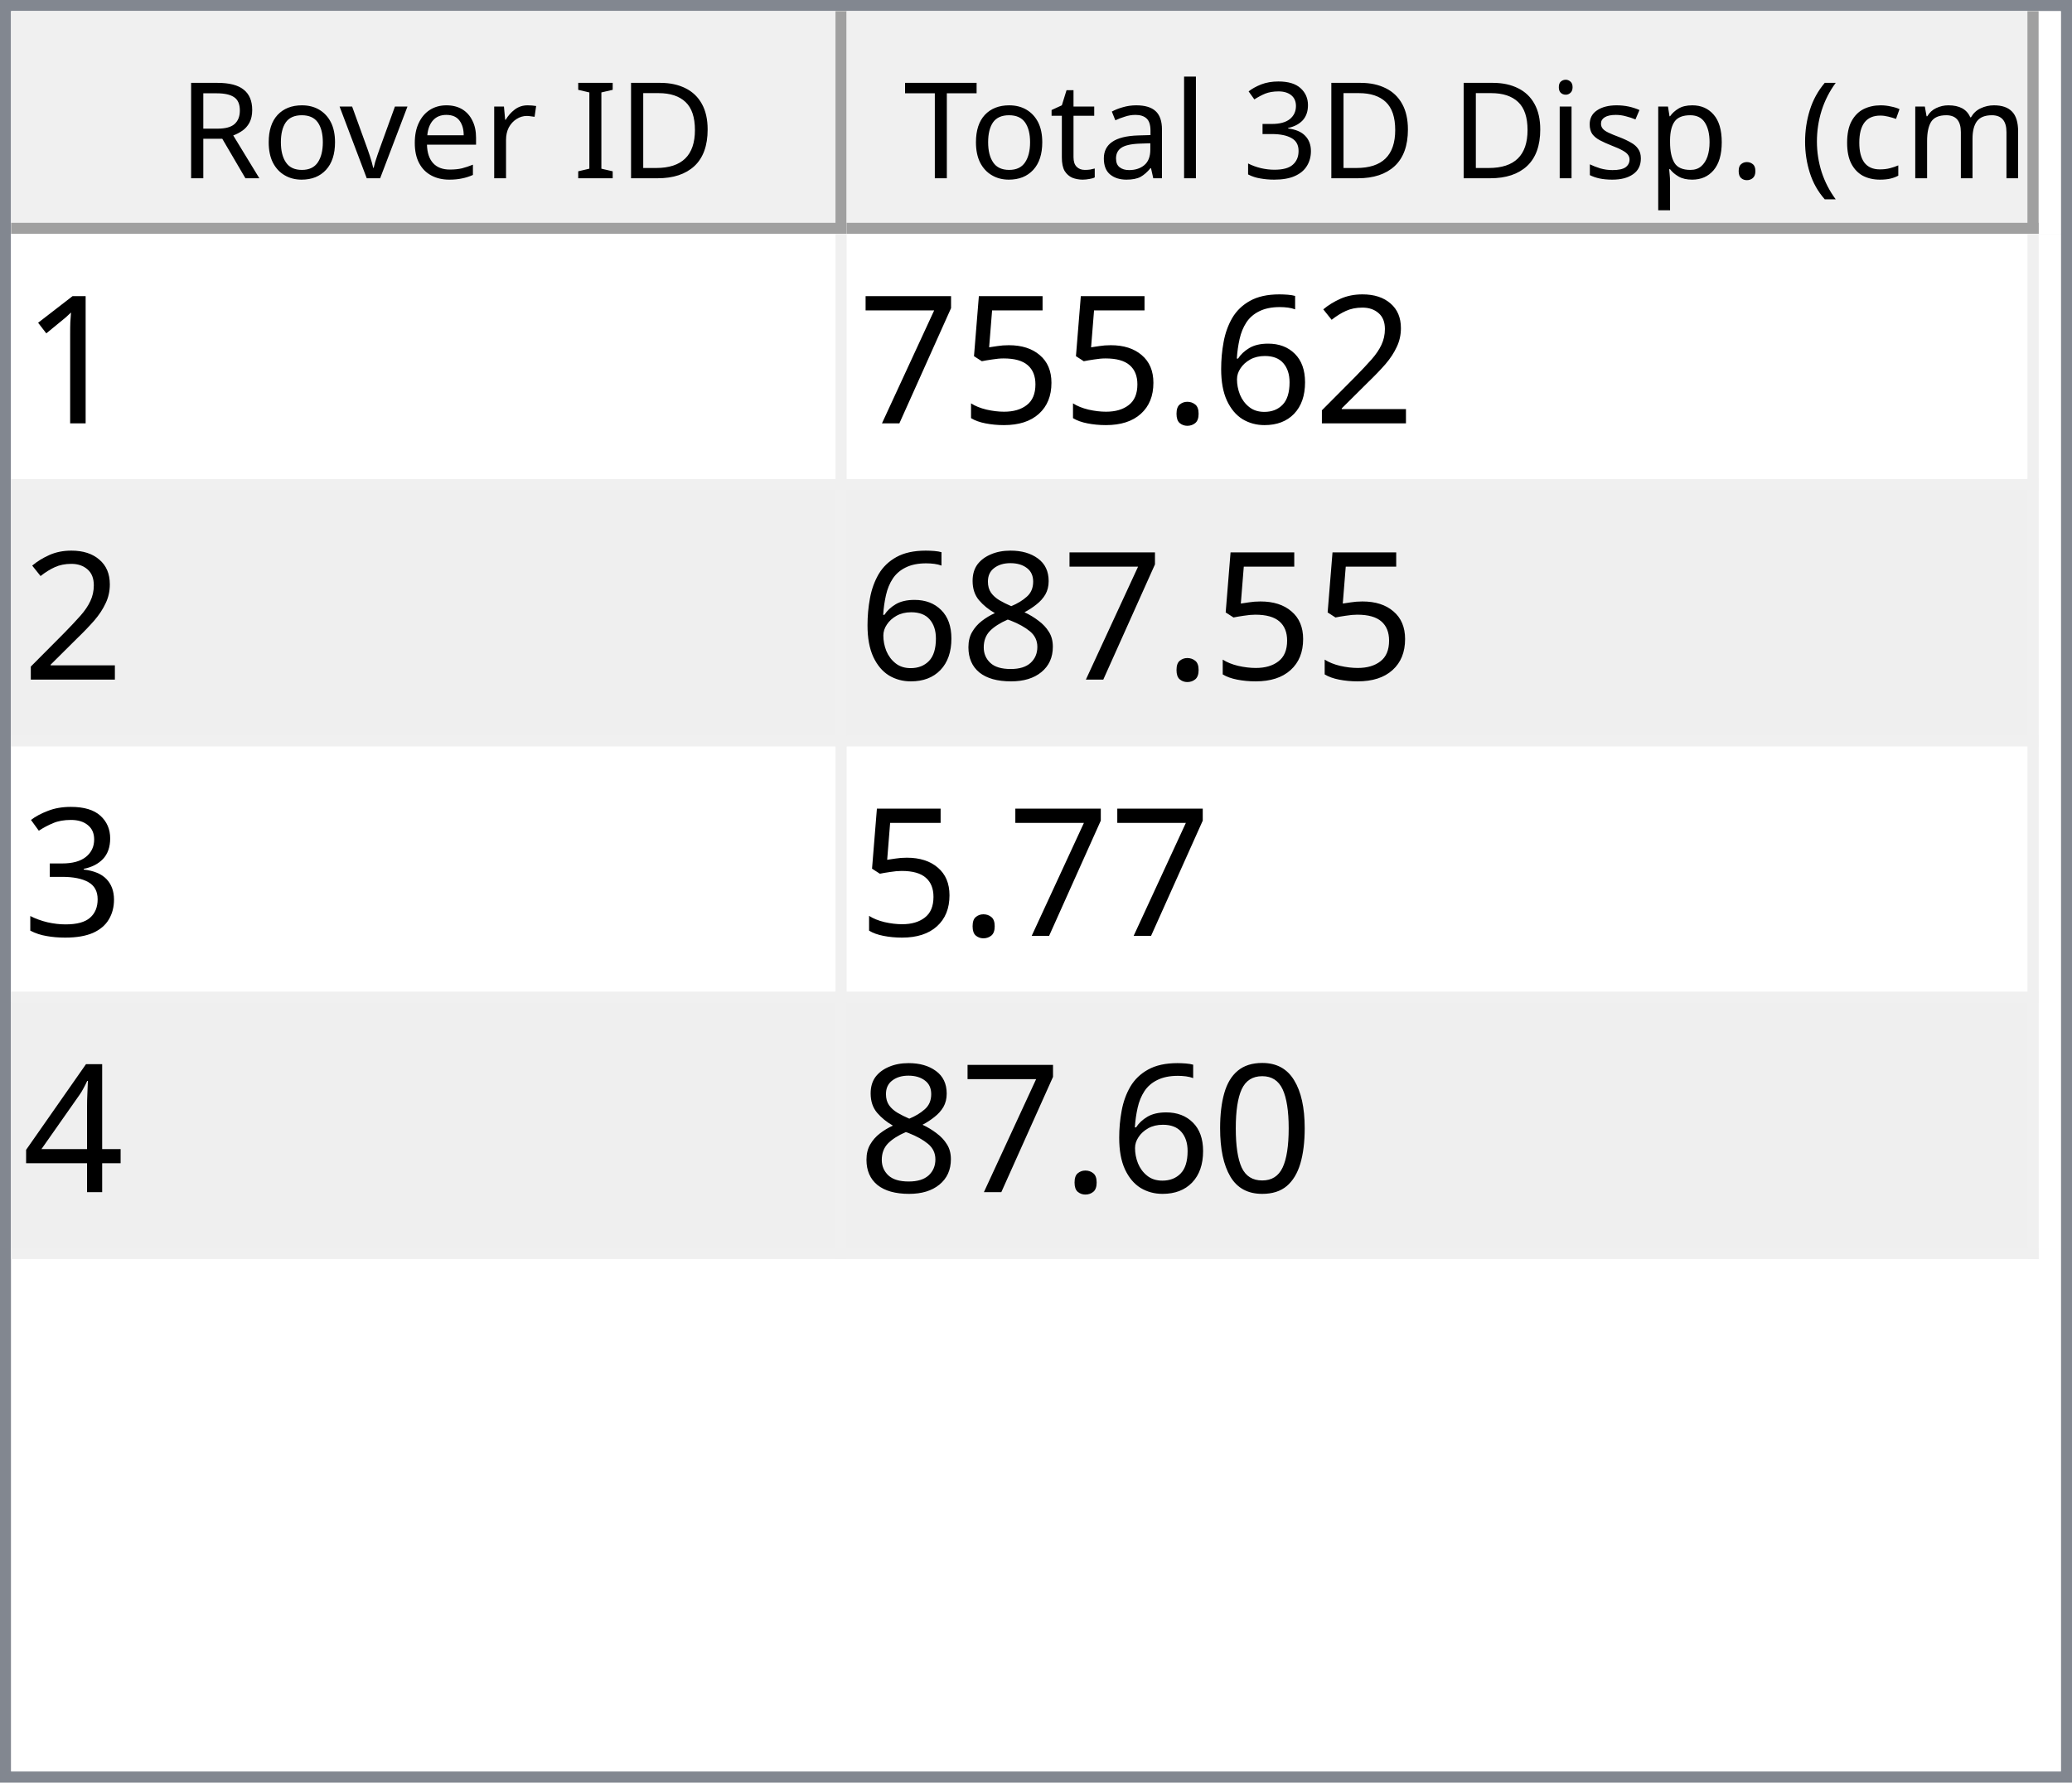
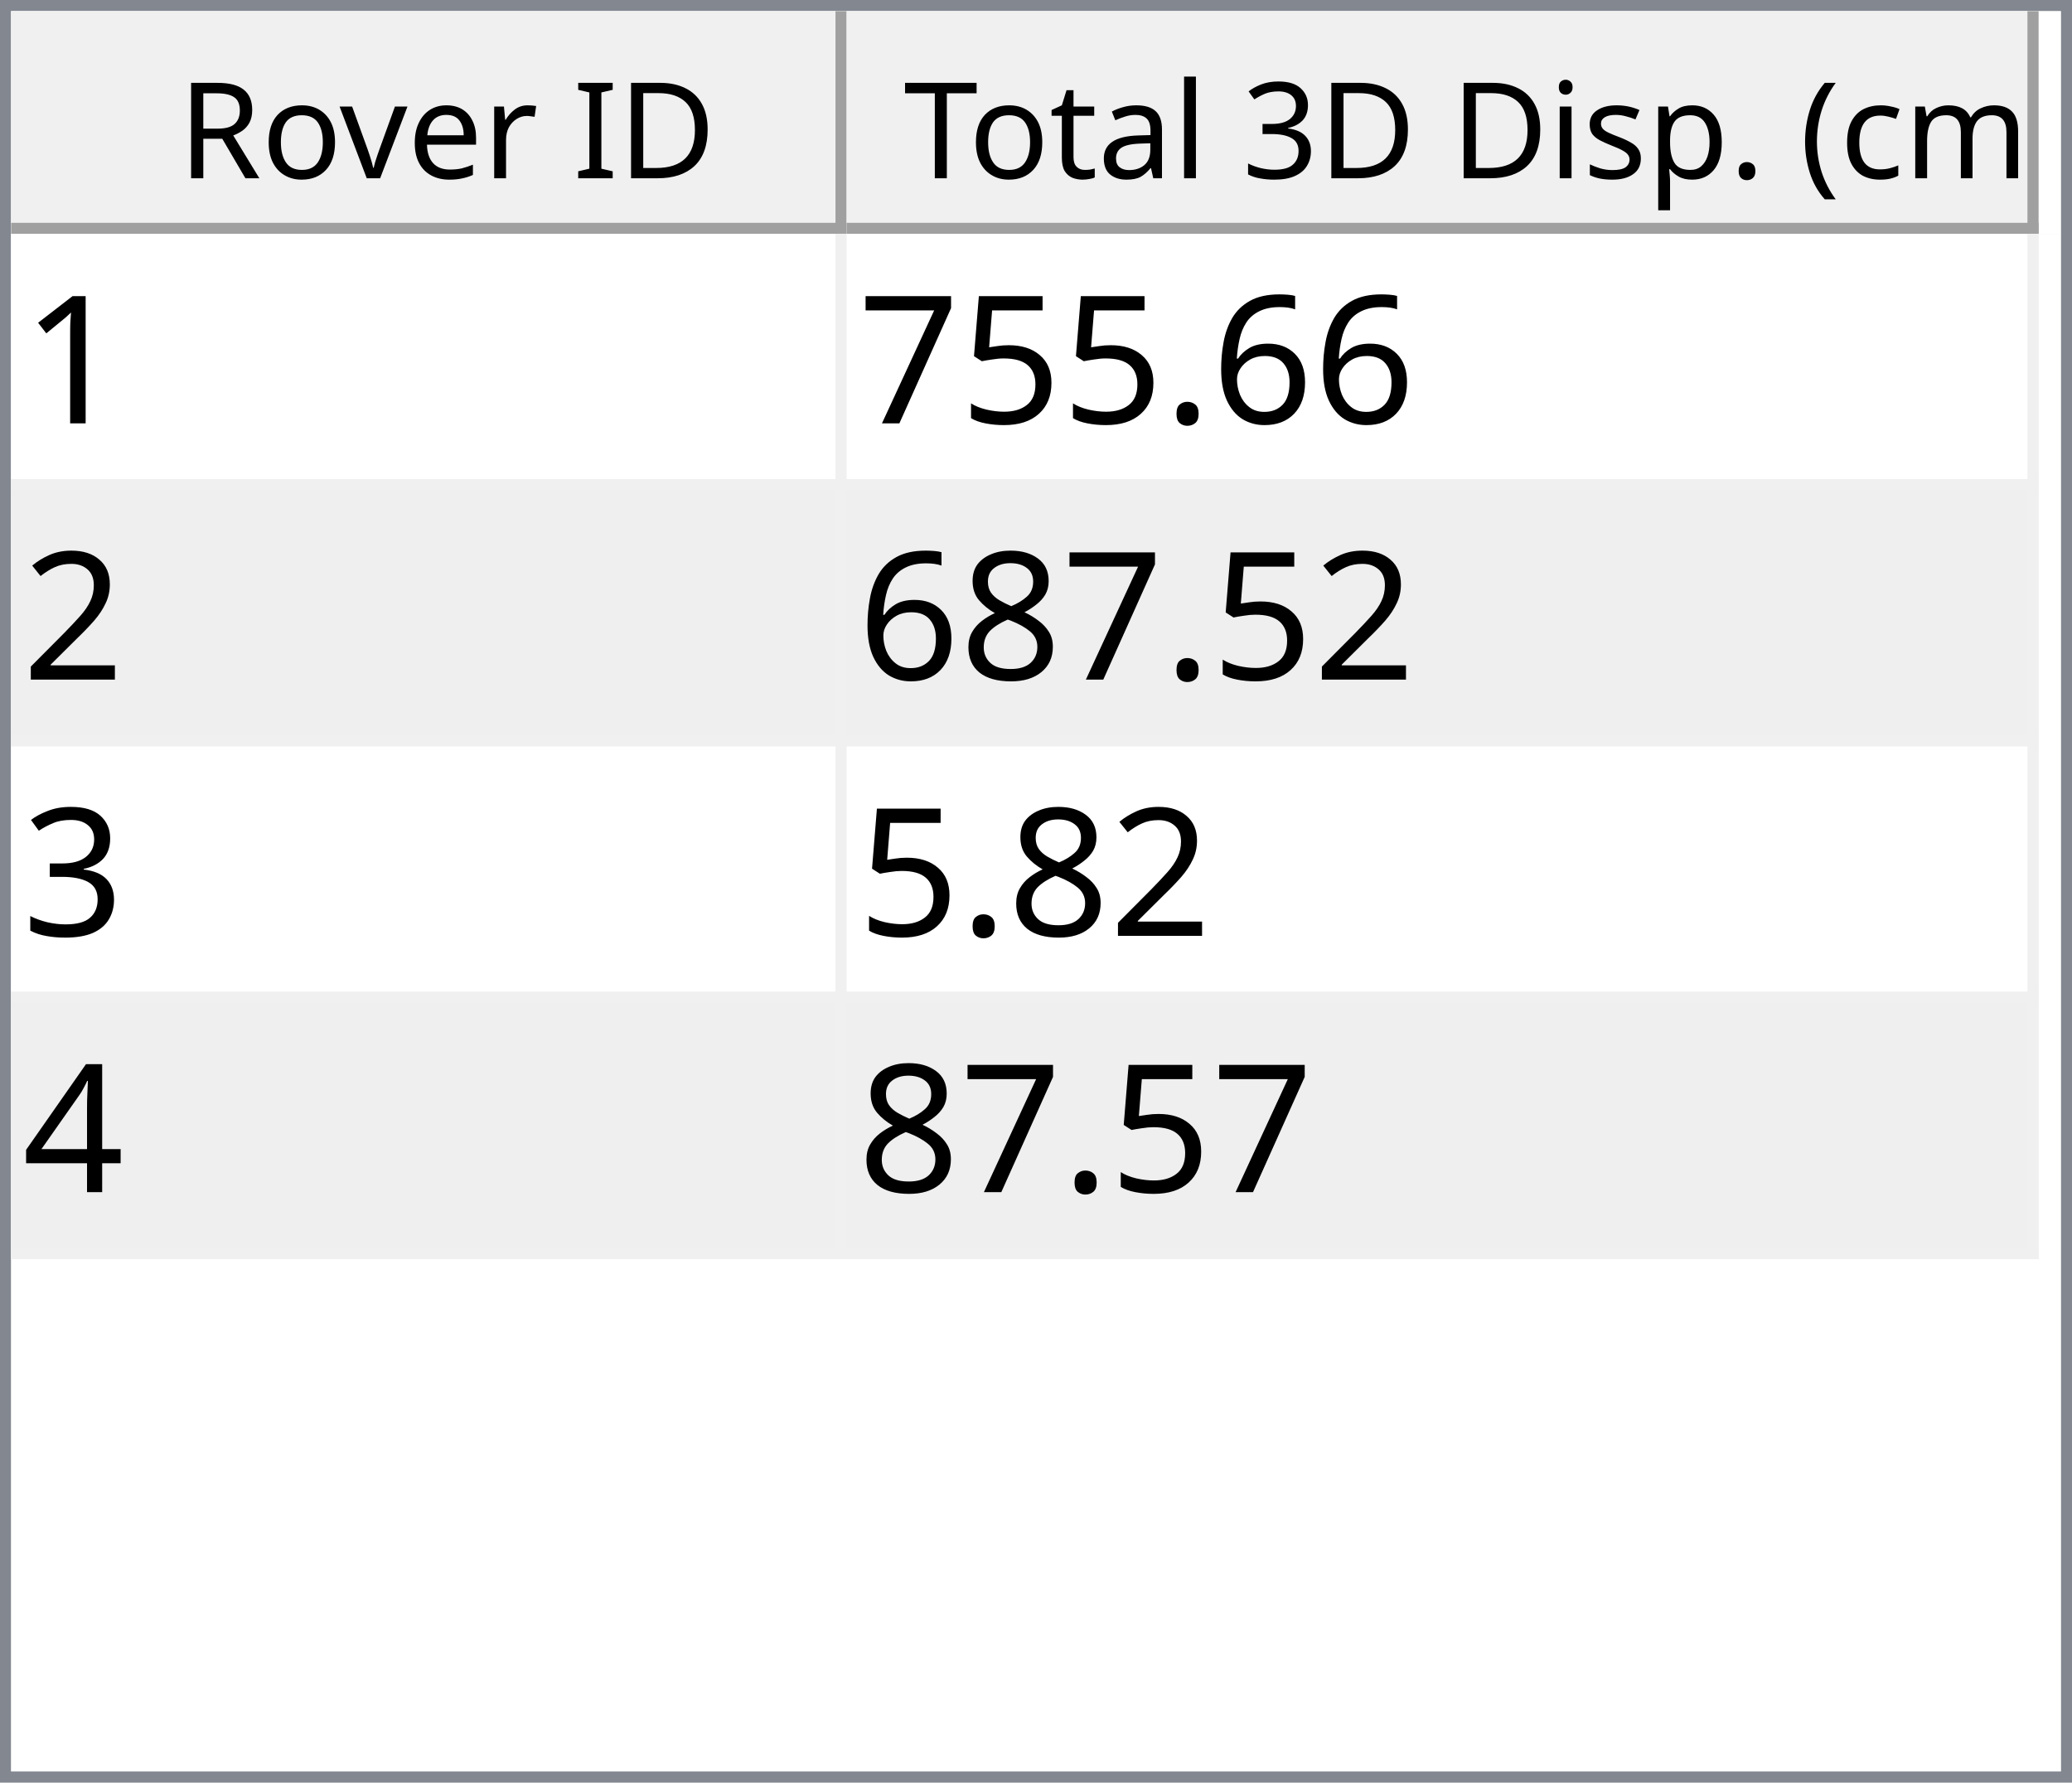
<svg xmlns="http://www.w3.org/2000/svg" style="fill-opacity:1; color-rendering:auto; color-interpolation:auto; text-rendering:auto; stroke:black; stroke-linecap:square; stroke-miterlimit:10; shape-rendering:auto; stroke-opacity:1; fill:black; stroke-dasharray:none; font-weight:normal; stroke-width:1; font-family:'Dialog'; font-style:normal; stroke-linejoin:miter; font-size:12px; stroke-dashoffset:0; image-rendering:auto;" width="186" height="160">
  <defs id="genericDefs" />
  <g>
    <defs id="defs1">
      <clipPath clipPathUnits="userSpaceOnUse" id="clipPath1">
        <path d="M0 0 L186 0 L186 160 L0 160 L0 0 Z" />
      </clipPath>
      <clipPath clipPathUnits="userSpaceOnUse" id="clipPath2">
        <path d="M0 0 L0 160 L186 160 L186 0 Z" />
      </clipPath>
      <clipPath clipPathUnits="userSpaceOnUse" id="clipPath3">
        <path d="M0 0 L0 20 L184 20 L184 0 Z" />
      </clipPath>
      <clipPath clipPathUnits="userSpaceOnUse" id="clipPath4">
        <path d="M0 0 L0 20 L75 20 L75 0 Z" />
      </clipPath>
      <clipPath clipPathUnits="userSpaceOnUse" id="clipPath5">
        <path d="M1 1 L1 19 L74 19 L74 1 Z" />
      </clipPath>
      <clipPath clipPathUnits="userSpaceOnUse" id="clipPath6">
        <path d="M0 0 L0 18 L73 18 L73 0 Z" />
      </clipPath>
      <clipPath clipPathUnits="userSpaceOnUse" id="clipPath7">
        <path d="M-0.5 -0.5 L-0.5 19.5 L74.5 19.5 L74.5 -0.5 Z" />
      </clipPath>
      <clipPath clipPathUnits="userSpaceOnUse" id="clipPath8">
        <path d="M0 0 L0 20 L107 20 L107 0 Z" />
      </clipPath>
      <clipPath clipPathUnits="userSpaceOnUse" id="clipPath9">
        <path d="M1 1 L1 19 L106 19 L106 1 Z" />
      </clipPath>
      <clipPath clipPathUnits="userSpaceOnUse" id="clipPath10">
        <path d="M0 0 L0 18 L105 18 L105 0 Z" />
      </clipPath>
      <clipPath clipPathUnits="userSpaceOnUse" id="clipPath11">
        <path d="M-0.5 -0.5 L-0.5 19.5 L106.5 19.5 L106.5 -0.5 Z" />
      </clipPath>
      <clipPath clipPathUnits="userSpaceOnUse" id="clipPath12">
        <path d="M0 0 L0 138 L184 138 L184 0 Z" />
      </clipPath>
      <clipPath clipPathUnits="userSpaceOnUse" id="clipPath13">
        <path d="M0 0 L0 92 L182 92 L182 0 Z" />
      </clipPath>
      <clipPath clipPathUnits="userSpaceOnUse" id="clipPath14">
        <path d="M-0.5 -0.5 L-0.5 91.5 L181.5 91.5 L181.5 -0.5 Z" />
      </clipPath>
      <clipPath clipPathUnits="userSpaceOnUse" id="clipPath15">
        <path d="M0 0 L0 22 L74 22 L74 0 Z" />
      </clipPath>
      <clipPath clipPathUnits="userSpaceOnUse" id="clipPath16">
        <path d="M0 0 L0 22 L106 22 L106 0 Z" />
      </clipPath>
      <font horiz-adv-x="64.551" id="font1">
        <font-face ascent="107.91" descent="25.098" units-per-em="100" style="font-style:normal; font-family:Segoe UI; font-weight:normal;" />
        <missing-glyph horiz-adv-x="64.551" d="M8.109 0 L8.109 68.266 L56.453 68.266 L56.453 0 L8.109 0 ZM15.328 7.234 L49.219 7.234 L49.219 61.031 L15.328 61.031 L15.328 7.234 Z" />
        <glyph unicode="D" horiz-adv-x="70.117" d="M9.188 0 L9.188 70.016 L28.516 70.016 Q65.531 70.016 65.531 35.891 Q65.531 19.672 55.25 9.836 Q44.969 0 27.734 0 L9.188 0 ZM17.391 62.594 L17.391 7.422 L27.828 7.422 Q41.609 7.422 49.273 14.797 Q56.938 22.172 56.938 35.688 Q56.938 62.594 28.328 62.594 L17.391 62.594 Z" />
        <glyph unicode="I" horiz-adv-x="26.611" d="M17.391 0 L9.188 0 L9.188 70.016 L17.391 70.016 L17.391 0 Z" />
        <glyph unicode=" " horiz-adv-x="27.393" d="" />
        <glyph unicode="r" horiz-adv-x="34.766" d="M34.188 41.891 Q32.078 43.5 28.125 43.5 Q23 43.5 19.555 38.672 Q16.109 33.844 16.109 25.484 L16.109 0 L8.109 0 L8.109 50 L16.109 50 L16.109 39.703 L16.312 39.703 Q18.016 44.969 21.531 47.922 Q25.047 50.875 29.391 50.875 Q32.516 50.875 34.188 50.203 L34.188 41.891 Z" />
        <glyph unicode="e" horiz-adv-x="52.295" d="M48.297 23 L12.984 23 Q13.188 14.656 17.484 10.109 Q21.781 5.562 29.297 5.562 Q37.75 5.562 44.828 11.141 L44.828 3.609 Q38.234 -1.172 27.391 -1.172 Q16.797 -1.172 10.742 5.641 Q4.688 12.453 4.688 24.812 Q4.688 36.469 11.305 43.82 Q17.922 51.172 27.734 51.172 Q37.547 51.172 42.922 44.828 Q48.297 38.484 48.297 27.203 L48.297 23 ZM40.094 29.781 Q40.047 36.719 36.75 40.578 Q33.453 44.438 27.594 44.438 Q21.922 44.438 17.969 40.383 Q14.016 36.328 13.094 29.781 L40.094 29.781 Z" />
        <glyph unicode="v" horiz-adv-x="47.9" d="M47.406 50 L27.484 0 L19.625 0 L0.688 50 L9.469 50 L22.172 13.672 Q23.578 9.672 23.922 6.688 L24.125 6.688 Q24.609 10.453 25.688 13.484 L38.969 50 L47.406 50 Z" />
        <glyph unicode="o" horiz-adv-x="58.594" d="M29 -1.172 Q17.922 -1.172 11.305 5.836 Q4.688 12.844 4.688 24.422 Q4.688 37.016 11.57 44.094 Q18.453 51.172 30.172 51.172 Q41.359 51.172 47.633 44.289 Q53.906 37.406 53.906 25.203 Q53.906 13.234 47.141 6.031 Q40.375 -1.172 29 -1.172 ZM29.594 44.438 Q21.875 44.438 17.383 39.188 Q12.891 33.938 12.891 24.703 Q12.891 15.828 17.43 10.695 Q21.969 5.562 29.594 5.562 Q37.359 5.562 41.531 10.594 Q45.703 15.625 45.703 24.906 Q45.703 34.281 41.531 39.359 Q37.359 44.438 29.594 44.438 Z" />
        <glyph unicode="R" horiz-adv-x="59.814" d="M59.375 0 L49.609 0 L37.891 19.625 Q36.281 22.359 34.766 24.289 Q33.25 26.219 31.664 27.438 Q30.078 28.656 28.25 29.219 Q26.422 29.781 24.125 29.781 L17.391 29.781 L17.391 0 L9.188 0 L9.188 70.016 L30.078 70.016 Q34.672 70.016 38.555 68.867 Q42.438 67.719 45.289 65.375 Q48.141 63.031 49.758 59.547 Q51.375 56.062 51.375 51.375 Q51.375 47.703 50.273 44.656 Q49.172 41.609 47.148 39.211 Q45.125 36.812 42.266 35.133 Q39.406 33.453 35.844 32.516 L35.844 32.328 Q37.594 31.547 38.891 30.547 Q40.188 29.547 41.359 28.18 Q42.531 26.812 43.68 25.078 Q44.828 23.344 46.234 21.047 L59.375 0 ZM17.391 62.594 L17.391 37.203 L28.516 37.203 Q31.594 37.203 34.203 38.133 Q36.812 39.062 38.719 40.797 Q40.625 42.531 41.703 45.047 Q42.781 47.562 42.781 50.688 Q42.781 56.297 39.141 59.445 Q35.5 62.594 28.609 62.594 L17.391 62.594 Z" />
        <glyph unicode=")" horiz-adv-x="30.176" d="M8.297 -15.922 L1.172 -15.922 Q16.406 2.344 16.406 26.812 Q16.406 51.469 1.078 70.016 L8.297 70.016 Q23.531 52.156 23.531 26.703 Q23.531 1.375 8.297 -15.922 Z" />
        <glyph unicode="m" horiz-adv-x="86.133" d="M79.109 0 L71.094 0 L71.094 28.719 Q71.094 37.016 68.531 40.727 Q65.969 44.438 59.906 44.438 Q54.781 44.438 51.195 39.75 Q47.609 35.062 47.609 28.516 L47.609 0 L39.594 0 L39.594 29.688 Q39.594 44.438 28.219 44.438 Q22.953 44.438 19.531 40.016 Q16.109 35.594 16.109 28.516 L16.109 0 L8.109 0 L8.109 50 L16.109 50 L16.109 42.094 L16.312 42.094 Q21.625 51.172 31.844 51.172 Q36.969 51.172 40.773 48.312 Q44.578 45.453 46 40.828 Q51.562 51.172 62.594 51.172 Q79.109 51.172 79.109 30.812 L79.109 0 Z" />
        <glyph unicode="c" horiz-adv-x="46.191" d="M42.188 2.297 Q36.422 -1.172 28.516 -1.172 Q17.828 -1.172 11.258 5.789 Q4.688 12.75 4.688 23.828 Q4.688 36.188 11.766 43.68 Q18.844 51.172 30.672 51.172 Q37.25 51.172 42.281 48.734 L42.281 40.531 Q36.719 44.438 30.375 44.438 Q22.703 44.438 17.797 38.945 Q12.891 33.453 12.891 24.516 Q12.891 15.719 17.508 10.641 Q22.125 5.562 29.891 5.562 Q36.422 5.562 42.188 9.906 L42.188 2.297 Z" />
        <glyph unicode="(" horiz-adv-x="30.176" d="M29.109 -15.922 L21.969 -15.922 Q6.844 1.375 6.844 26.703 Q6.844 52.156 21.969 70.016 L29.203 70.016 Q13.875 51.469 13.875 26.812 Q13.875 2.344 29.109 -15.922 Z" />
        <glyph unicode="." horiz-adv-x="21.68" d="M10.891 -1.078 Q8.641 -1.078 7.055 0.539 Q5.469 2.156 5.469 4.391 Q5.469 6.641 7.055 8.273 Q8.641 9.906 10.891 9.906 Q13.188 9.906 14.797 8.273 Q16.406 6.641 16.406 4.391 Q16.406 2.156 14.797 0.539 Q13.188 -1.078 10.891 -1.078 Z" />
        <glyph unicode="p" horiz-adv-x="58.789" d="M16.312 7.234 L16.109 7.234 L16.109 -23 L8.109 -23 L8.109 50 L16.109 50 L16.109 41.219 L16.312 41.219 Q22.219 51.172 33.594 51.172 Q43.266 51.172 48.688 44.461 Q54.109 37.75 54.109 26.469 Q54.109 13.922 48 6.375 Q41.891 -1.172 31.297 -1.172 Q21.578 -1.172 16.312 7.234 ZM16.109 27.391 L16.109 20.406 Q16.109 14.203 20.141 9.883 Q24.172 5.562 30.375 5.562 Q37.641 5.562 41.773 11.133 Q45.906 16.703 45.906 26.609 Q45.906 34.969 42.047 39.703 Q38.188 44.438 31.594 44.438 Q24.609 44.438 20.359 39.578 Q16.109 34.719 16.109 27.391 Z" />
        <glyph unicode="s" horiz-adv-x="42.432" d="M5.078 1.812 L5.078 10.406 Q11.625 5.562 19.484 5.562 Q30.031 5.562 30.031 12.594 Q30.031 14.594 29.125 15.992 Q28.219 17.391 26.68 18.461 Q25.141 19.531 23.07 20.383 Q21 21.234 18.609 22.172 Q15.281 23.484 12.766 24.828 Q10.25 26.172 8.57 27.859 Q6.891 29.547 6.031 31.695 Q5.172 33.844 5.172 36.719 Q5.172 40.234 6.789 42.945 Q8.406 45.656 11.086 47.484 Q13.766 49.312 17.211 50.242 Q20.656 51.172 24.312 51.172 Q30.812 51.172 35.938 48.922 L35.938 40.828 Q30.422 44.438 23.25 44.438 Q21 44.438 19.195 43.922 Q17.391 43.406 16.094 42.477 Q14.797 41.547 14.086 40.258 Q13.375 38.969 13.375 37.406 Q13.375 35.453 14.086 34.133 Q14.797 32.812 16.164 31.789 Q17.531 30.766 19.484 29.938 Q21.438 29.109 23.922 28.125 Q27.25 26.859 29.883 25.516 Q32.516 24.172 34.375 22.484 Q36.234 20.797 37.234 18.602 Q38.234 16.406 38.234 13.375 Q38.234 9.672 36.602 6.938 Q34.969 4.203 32.234 2.398 Q29.5 0.594 25.93 -0.289 Q22.359 -1.172 18.453 -1.172 Q10.75 -1.172 5.078 1.812 Z" />
        <glyph unicode="i" horiz-adv-x="24.219" d="M12.203 62.703 Q10.062 62.703 8.547 64.164 Q7.031 65.625 7.031 67.875 Q7.031 70.125 8.547 71.609 Q10.062 73.094 12.203 73.094 Q14.406 73.094 15.945 71.609 Q17.484 70.125 17.484 67.875 Q17.484 65.719 15.945 64.211 Q14.406 62.703 12.203 62.703 ZM16.109 0 L8.109 0 L8.109 50 L16.109 50 L16.109 0 Z" />
        <glyph unicode="3" horiz-adv-x="53.906" d="M46.531 19.828 Q46.531 15.094 44.75 11.211 Q42.969 7.328 39.719 4.57 Q36.469 1.812 31.93 0.297 Q27.391 -1.219 21.922 -1.219 Q11.922 -1.219 6 2.594 L6 11.188 Q13.094 5.609 22.219 5.609 Q25.875 5.609 28.828 6.539 Q31.781 7.469 33.906 9.227 Q36.031 10.984 37.18 13.477 Q38.328 15.969 38.328 19.094 Q38.328 32.812 18.797 32.812 L12.984 32.812 L12.984 39.594 L18.5 39.594 Q35.797 39.594 35.797 52.484 Q35.797 64.406 22.609 64.406 Q15.188 64.406 8.688 59.422 L8.688 67.188 Q15.375 71.188 24.609 71.188 Q29 71.188 32.57 69.969 Q36.141 68.75 38.68 66.555 Q41.219 64.359 42.609 61.281 Q44 58.203 44 54.5 Q44 40.672 30.031 36.719 L30.031 36.531 Q33.594 36.141 36.625 34.797 Q39.656 33.453 41.852 31.305 Q44.047 29.156 45.289 26.25 Q46.531 23.344 46.531 19.828 Z" />
        <glyph unicode="l" horiz-adv-x="24.219" d="M16.109 0 L8.109 0 L8.109 74.031 L16.109 74.031 L16.109 0 Z" />
        <glyph unicode="a" horiz-adv-x="50.879" d="M43.891 0 L35.891 0 L35.891 7.812 L35.688 7.812 Q30.469 -1.172 20.312 -1.172 Q12.844 -1.172 8.617 2.781 Q4.391 6.734 4.391 13.281 Q4.391 27.297 20.906 29.594 L35.891 31.688 Q35.891 44.438 25.594 44.438 Q16.547 44.438 9.281 38.281 L9.281 46.484 Q16.656 51.172 26.266 51.172 Q43.891 51.172 43.891 32.516 L43.891 0 ZM35.891 25.297 L23.828 23.641 Q18.266 22.859 15.43 20.875 Q12.594 18.891 12.594 13.875 Q12.594 10.203 15.211 7.883 Q17.828 5.562 22.172 5.562 Q28.125 5.562 32.008 9.742 Q35.891 13.922 35.891 20.312 L35.891 25.297 Z" />
        <glyph unicode="t" horiz-adv-x="33.887" d="M31.297 0.484 Q28.469 -1.078 23.828 -1.078 Q10.688 -1.078 10.688 13.578 L10.688 43.172 L2.094 43.172 L2.094 50 L10.688 50 L10.688 62.203 L18.703 64.797 L18.703 50 L31.297 50 L31.297 43.172 L18.703 43.172 L18.703 14.984 Q18.703 9.969 20.414 7.82 Q22.125 5.672 26.078 5.672 Q29.109 5.672 31.297 7.328 L31.297 0.484 Z" />
        <glyph unicode="T" horiz-adv-x="52.393" d="M50.594 62.594 L30.375 62.594 L30.375 0 L22.172 0 L22.172 62.594 L2 62.594 L2 70.016 L50.594 70.016 L50.594 62.594 Z" />
      </font>
      <font horiz-adv-x="75.0" id="font2">
        <font-face ascent="100.537" descent="21.973" units-per-em="100" style="font-style:normal; font-family:sans-serif; font-weight:normal;" />
        <missing-glyph horiz-adv-x="75.0" d="M12.5 0 L12.5 62.5 L62.5 62.5 L62.5 0 L12.5 0 ZM14.062 1.562 L60.938 1.562 L60.938 60.938 L14.062 60.938 L14.062 1.562 Z" />
        <glyph unicode="1" horiz-adv-x="55.615" d="M37.25 0 L28.469 0 L28.469 56 Q25.297 52.984 20.141 49.953 Q14.984 46.922 10.891 45.406 L10.891 53.906 Q18.266 57.375 23.781 62.305 Q29.297 67.234 31.594 71.875 L37.25 71.875 L37.25 0 Z" />
-         <glyph unicode="2" horiz-adv-x="55.615" d="M50.344 8.453 L50.344 0 L3.031 0 Q2.938 3.172 4.047 6.109 Q5.859 10.938 9.836 15.625 Q13.812 20.312 21.344 26.469 Q33.016 36.031 37.117 41.625 Q41.219 47.219 41.219 52.203 Q41.219 57.422 37.477 61.008 Q33.734 64.594 27.734 64.594 Q21.391 64.594 17.578 60.789 Q13.766 56.984 13.719 50.25 L4.688 51.172 Q5.609 61.281 11.664 66.578 Q17.719 71.875 27.938 71.875 Q38.234 71.875 44.242 66.164 Q50.25 60.453 50.25 52 Q50.25 47.703 48.492 43.555 Q46.734 39.406 42.656 34.812 Q38.578 30.219 29.109 22.219 Q21.188 15.578 18.945 13.211 Q16.703 10.844 15.234 8.453 L50.344 8.453 Z" />
        <glyph unicode="6" horiz-adv-x="55.615" d="M49.75 54.047 L41.016 53.375 Q39.844 58.547 37.703 60.891 Q34.125 64.656 28.906 64.656 Q24.703 64.656 21.531 62.312 Q17.391 59.281 14.992 53.469 Q12.594 47.656 12.5 36.922 Q15.672 41.75 20.266 44.094 Q24.859 46.438 29.891 46.438 Q38.672 46.438 44.852 39.969 Q51.031 33.5 51.031 23.25 Q51.031 16.5 48.125 10.719 Q45.219 4.938 40.141 1.859 Q35.062 -1.219 28.609 -1.219 Q17.625 -1.219 10.695 6.859 Q3.766 14.938 3.766 33.5 Q3.766 54.25 11.422 63.672 Q18.109 71.875 29.438 71.875 Q37.891 71.875 43.289 67.141 Q48.688 62.406 49.75 54.047 ZM13.875 23.188 Q13.875 18.656 15.797 14.508 Q17.719 10.359 21.188 8.18 Q24.656 6 28.469 6 Q34.031 6 38.039 10.492 Q42.047 14.984 42.047 22.703 Q42.047 30.125 38.086 34.398 Q34.125 38.672 28.125 38.672 Q22.172 38.672 18.023 34.398 Q13.875 30.125 13.875 23.188 Z" />
        <glyph unicode="." horiz-adv-x="27.783" d="M9.078 0 L9.078 10.016 L19.094 10.016 L19.094 0 L9.078 0 Z" />
        <glyph unicode="5" horiz-adv-x="55.615" d="M4.156 18.75 L13.375 19.531 Q14.406 12.797 18.141 9.398 Q21.875 6 27.156 6 Q33.5 6 37.891 10.789 Q42.281 15.578 42.281 23.484 Q42.281 31 38.062 35.352 Q33.844 39.703 27 39.703 Q22.75 39.703 19.336 37.773 Q15.922 35.844 13.969 32.766 L5.719 33.844 L12.641 70.609 L48.25 70.609 L48.25 62.203 L19.672 62.203 L15.828 42.969 Q22.266 47.469 29.344 47.469 Q38.719 47.469 45.164 40.969 Q51.609 34.469 51.609 24.266 Q51.609 14.547 45.953 7.469 Q39.062 -1.219 27.156 -1.219 Q17.391 -1.219 11.211 4.25 Q5.031 9.719 4.156 18.75 Z" />
        <glyph unicode="7" horiz-adv-x="55.615" d="M4.734 62.203 L4.734 70.656 L51.078 70.656 L51.078 63.812 Q44.234 56.547 37.523 44.484 Q30.812 32.422 27.156 19.672 Q24.516 10.688 23.781 0 L14.75 0 Q14.891 8.453 18.062 20.414 Q21.234 32.375 27.172 43.484 Q33.109 54.594 39.797 62.203 L4.734 62.203 Z" />
+         <glyph unicode="2" horiz-adv-x="55.615" d="M50.344 8.453 L50.344 0 L3.031 0 Q2.938 3.172 4.047 6.109 Q5.859 10.938 9.836 15.625 Q13.812 20.312 21.344 26.469 Q33.016 36.031 37.117 41.625 Q41.219 47.219 41.219 52.203 Q41.219 57.422 37.477 61.008 Q33.734 64.594 27.734 64.594 Q21.391 64.594 17.578 60.789 Q13.766 56.984 13.719 50.25 L4.688 51.172 Q5.609 61.281 11.664 66.578 Q17.719 71.875 27.938 71.875 Q38.234 71.875 44.242 66.164 Q50.25 60.453 50.25 52 Q50.25 47.703 48.492 43.555 Q46.734 39.406 42.656 34.812 Q38.578 30.219 29.109 22.219 Q21.188 15.578 18.945 13.211 Q16.703 10.844 15.234 8.453 L50.344 8.453 Z" />
        <glyph unicode="8" horiz-adv-x="55.615" d="M17.672 38.812 Q12.203 40.828 9.57 44.539 Q6.938 48.25 6.938 53.422 Q6.938 61.234 12.555 66.555 Q18.172 71.875 27.484 71.875 Q36.859 71.875 42.578 66.43 Q48.297 60.984 48.297 53.172 Q48.297 48.188 45.68 44.508 Q43.062 40.828 37.75 38.812 Q44.344 36.672 47.781 31.883 Q51.219 27.094 51.219 20.453 Q51.219 11.281 44.727 5.031 Q38.234 -1.219 27.641 -1.219 Q17.047 -1.219 10.547 5.055 Q4.047 11.328 4.047 20.703 Q4.047 27.688 7.594 32.398 Q11.141 37.109 17.672 38.812 ZM15.922 53.719 Q15.922 48.641 19.195 45.414 Q22.469 42.188 27.688 42.188 Q32.766 42.188 36.016 45.383 Q39.266 48.578 39.266 53.219 Q39.266 58.062 35.914 61.359 Q32.562 64.656 27.594 64.656 Q22.562 64.656 19.242 61.43 Q15.922 58.203 15.922 53.719 ZM13.094 20.656 Q13.094 16.891 14.875 13.375 Q16.656 9.859 20.172 7.93 Q23.688 6 27.734 6 Q34.031 6 38.133 10.055 Q42.234 14.109 42.234 20.359 Q42.234 26.703 38.016 30.859 Q33.797 35.016 27.438 35.016 Q21.234 35.016 17.164 30.914 Q13.094 26.812 13.094 20.656 Z" />
        <glyph unicode="3" horiz-adv-x="55.615" d="M4.203 18.891 L12.984 20.062 Q14.5 12.594 18.141 9.297 Q21.781 6 27 6 Q33.203 6 37.477 10.297 Q41.75 14.594 41.75 20.953 Q41.75 27 37.797 30.93 Q33.844 34.859 27.734 34.859 Q25.25 34.859 21.531 33.891 L22.516 41.609 Q23.391 41.5 23.922 41.5 Q29.547 41.5 34.039 44.43 Q38.531 47.359 38.531 53.469 Q38.531 58.297 35.258 61.477 Q31.984 64.656 26.812 64.656 Q21.688 64.656 18.266 61.43 Q14.844 58.203 13.875 51.766 L5.078 53.328 Q6.688 62.156 12.398 67.016 Q18.109 71.875 26.609 71.875 Q32.469 71.875 37.398 69.359 Q42.328 66.844 44.945 62.5 Q47.562 58.156 47.562 53.266 Q47.562 48.641 45.07 44.828 Q42.578 41.016 37.703 38.766 Q44.047 37.312 47.562 32.695 Q51.078 28.078 51.078 21.141 Q51.078 11.766 44.242 5.25 Q37.406 -1.266 26.953 -1.266 Q17.531 -1.266 11.305 4.352 Q5.078 9.969 4.203 18.891 Z" />
        <glyph unicode="4" horiz-adv-x="55.615" d="M32.328 0 L32.328 17.141 L1.266 17.141 L1.266 25.203 L33.938 71.578 L41.109 71.578 L41.109 25.203 L50.781 25.203 L50.781 17.141 L41.109 17.141 L41.109 0 L32.328 0 ZM32.328 25.203 L32.328 57.469 L9.906 25.203 L32.328 25.203 Z" />
-         <glyph unicode="0" horiz-adv-x="55.615" d="M4.156 35.297 Q4.156 48 6.766 55.742 Q9.375 63.484 14.523 67.68 Q19.672 71.875 27.484 71.875 Q33.25 71.875 37.594 69.555 Q41.938 67.234 44.773 62.867 Q47.609 58.5 49.219 52.227 Q50.828 45.953 50.828 35.297 Q50.828 22.703 48.242 14.969 Q45.656 7.234 40.508 3.008 Q35.359 -1.219 27.484 -1.219 Q17.141 -1.219 11.234 6.203 Q4.156 15.141 4.156 35.297 ZM13.188 35.297 Q13.188 17.672 17.312 11.836 Q21.438 6 27.484 6 Q33.547 6 37.672 11.859 Q41.797 17.719 41.797 35.297 Q41.797 52.984 37.672 58.789 Q33.547 64.594 27.391 64.594 Q21.344 64.594 17.719 59.469 Q13.188 52.938 13.188 35.297 Z" />
      </font>
    </defs>
    <g style="fill:white; stroke:white;">
      <rect x="0" y="0" width="186" style="clip-path:url(#clipPath1); stroke:none;" height="160" />
    </g>
    <g style="fill:white; text-rendering:optimizeSpeed; color-rendering:optimizeSpeed; image-rendering:optimizeSpeed; shape-rendering:crispEdges; stroke:white; color-interpolation:sRGB;">
      <rect x="0" width="186" height="160" y="0" style="stroke:none;" />
      <path style="stroke:none;" d="M0 160 L186 160 L186 0 L0 0 Z" />
    </g>
    <g style="fill:rgb(240,240,240); font-family:'Segoe UI'; stroke:rgb(240,240,240);">
      <rect x="0" y="0" width="186" style="clip-path:url(#clipPath2); stroke:none;" height="160" />
    </g>
    <g style="fill:rgb(130,135,144); font-family:'Segoe UI'; stroke:rgb(130,135,144);">
      <path d="M0 0 L186 0 L186 160 L0 160 L0 0 ZM1 1 L185 1 L185 159 L1 159 L1 1 Z" style="fill-rule:evenodd; clip-path:url(#clipPath2); stroke:none;" />
    </g>
    <g style="fill:white; font-family:'Segoe UI'; stroke:white;" transform="translate(1,1)">
      <rect x="0" y="0" width="184" style="clip-path:url(#clipPath3); stroke:none;" height="20" />
    </g>
    <g style="fill:rgb(240,240,240); font-family:'Segoe UI'; stroke:rgb(240,240,240);" transform="translate(1,1)">
      <rect x="0" y="0" width="75" style="clip-path:url(#clipPath4); stroke:none;" height="20" />
    </g>
    <g style="font-family:'Segoe UI';" transform="translate(2,2)">
      <text x="14" xml:space="preserve" y="14" style="clip-path:url(#clipPath6); stroke:none;">Rover ID</text>
    </g>
    <g style="fill:rgb(160,160,160); font-family:'Segoe UI'; stroke:rgb(160,160,160); stroke-linejoin:bevel;" transform="translate(1.5,1.5)">
      <line x1="74" x2="74" y1="0" style="fill:none; clip-path:url(#clipPath7);" y2="19" />
    </g>
    <g style="fill:rgb(160,160,160); font-family:'Segoe UI'; stroke:rgb(160,160,160); stroke-linejoin:bevel;" transform="matrix(1,0,0,1,1,1) translate(0.5,0.5)">
      <line x1="0" x2="74" y1="19" style="fill:none; clip-path:url(#clipPath7);" y2="19" />
    </g>
    <g style="fill:rgb(240,240,240); font-family:'Segoe UI'; stroke:rgb(240,240,240);" transform="translate(76,1)">
      <rect x="0" y="0" width="107" style="clip-path:url(#clipPath8); stroke:none;" height="20" />
    </g>
    <g style="font-family:'Segoe UI';" transform="translate(77,2)">
      <text x="1" xml:space="preserve" y="14" style="clip-path:url(#clipPath10); stroke:none;"> Total 3D Disp. (cm)</text>
    </g>
    <g style="fill:rgb(160,160,160); font-family:'Segoe UI'; stroke:rgb(160,160,160); stroke-linejoin:bevel;" transform="translate(76.5,1.5)">
      <line x1="106" x2="106" y1="0" style="fill:none; clip-path:url(#clipPath11);" y2="19" />
    </g>
    <g style="fill:rgb(160,160,160); font-family:'Segoe UI'; stroke:rgb(160,160,160); stroke-linejoin:bevel;" transform="matrix(1,0,0,1,76,1) translate(0.5,0.5)">
      <line x1="0" x2="106" y1="19" style="fill:none; clip-path:url(#clipPath11);" y2="19" />
    </g>
    <g style="fill:white; font-family:'Segoe UI'; stroke:white;" transform="translate(1,21)">
      <rect x="0" y="0" width="184" style="clip-path:url(#clipPath12); stroke:none;" height="138" />
    </g>
    <g style="fill:rgb(240,240,240); font-size:16px; font-family:sans-serif; stroke:rgb(240,240,240);" transform="translate(1,21)">
      <rect x="0" y="0" width="182" style="clip-path:url(#clipPath13); stroke:none;" height="92" />
      <line transform="translate(0.5,0.5)" x1="0" x2="181" y1="22" style="clip-path:url(#clipPath14); fill:none; stroke-linejoin:bevel;" y2="22" />
    </g>
    <g transform="matrix(1,0,0,1,1,21) translate(0.5,0.5)" style="fill:rgb(240,240,240); font-size:16px; font-family:sans-serif; stroke:rgb(240,240,240); stroke-linejoin:bevel;">
      <line x1="0" x2="181" y1="45" style="fill:none; clip-path:url(#clipPath14);" y2="45" />
    </g>
    <g transform="matrix(1,0,0,1,1,21) translate(0.5,0.5)" style="fill:rgb(240,240,240); font-size:16px; font-family:sans-serif; stroke:rgb(240,240,240); stroke-linejoin:bevel;">
      <line x1="0" x2="181" y1="68" style="fill:none; clip-path:url(#clipPath14);" y2="68" />
    </g>
    <g transform="matrix(1,0,0,1,1,21) translate(0.5,0.5)" style="fill:rgb(240,240,240); font-size:16px; font-family:sans-serif; stroke:rgb(240,240,240); stroke-linejoin:bevel;">
      <line x1="0" x2="181" y1="91" style="fill:none; clip-path:url(#clipPath14);" y2="91" />
    </g>
    <g transform="matrix(1,0,0,1,1,21) translate(0.5,0.5)" style="fill:rgb(240,240,240); font-size:16px; font-family:sans-serif; stroke:rgb(240,240,240); stroke-linejoin:bevel;">
      <line x1="74" x2="74" y1="0" style="fill:none; clip-path:url(#clipPath14);" y2="91" />
    </g>
    <g transform="matrix(1,0,0,1,1,21) translate(0.5,0.5)" style="fill:rgb(240,240,240); font-size:16px; font-family:sans-serif; stroke:rgb(240,240,240); stroke-linejoin:bevel;">
      <line x1="181" x2="181" y1="0" style="fill:none; clip-path:url(#clipPath14);" y2="91" />
    </g>
    <g style="fill:white; font-size:16px; font-family:sans-serif; stroke:white;" transform="matrix(1,0,0,1,1,21)">
      <rect x="0" y="0" width="74" style="clip-path:url(#clipPath15); stroke:none;" height="22" />
      <text x="1" y="17" style="fill:black; clip-path:url(#clipPath15); stroke:none;" xml:space="preserve">1</text>
    </g>
    <g style="fill:white; font-size:16px; font-family:sans-serif; stroke:white;" transform="matrix(1,0,0,1,1,21) translate(75,0)">
      <rect x="0" y="0" width="106" style="clip-path:url(#clipPath16); stroke:none;" height="22" />
-       <text x="1" y="17" style="fill:black; clip-path:url(#clipPath16); stroke:none;" xml:space="preserve">755.62</text>
+       <text x="1" y="17" style="fill:black; clip-path:url(#clipPath16); stroke:none;" xml:space="preserve">755.66</text>
    </g>
    <g style="fill:rgb(239,239,239); font-size:16px; font-family:sans-serif; stroke:rgb(239,239,239);" transform="matrix(1,0,0,1,1,21) translate(0,23)">
      <rect x="0" y="0" width="74" style="clip-path:url(#clipPath15); stroke:none;" height="22" />
      <text x="1" y="17" style="fill:black; clip-path:url(#clipPath15); stroke:none;" xml:space="preserve">2</text>
    </g>
    <g style="fill:rgb(239,239,239); font-size:16px; font-family:sans-serif; stroke:rgb(239,239,239);" transform="matrix(1,0,0,1,1,21) translate(75,23)">
      <rect x="0" y="0" width="106" style="clip-path:url(#clipPath16); stroke:none;" height="22" />
-       <text x="1" y="17" style="fill:black; clip-path:url(#clipPath16); stroke:none;" xml:space="preserve">687.55</text>
+       <text x="1" y="17" style="fill:black; clip-path:url(#clipPath16); stroke:none;" xml:space="preserve">687.52</text>
    </g>
    <g style="fill:white; font-size:16px; font-family:sans-serif; stroke:white;" transform="matrix(1,0,0,1,1,21) translate(0,46)">
      <rect x="0" y="0" width="74" style="clip-path:url(#clipPath15); stroke:none;" height="22" />
      <text x="1" y="17" style="fill:black; clip-path:url(#clipPath15); stroke:none;" xml:space="preserve">3</text>
    </g>
    <g style="fill:white; font-size:16px; font-family:sans-serif; stroke:white;" transform="matrix(1,0,0,1,1,21) translate(75,46)">
      <rect x="0" y="0" width="106" style="clip-path:url(#clipPath16); stroke:none;" height="22" />
-       <text x="1" y="17" style="fill:black; clip-path:url(#clipPath16); stroke:none;" xml:space="preserve">5.77</text>
+       <text x="1" y="17" style="fill:black; clip-path:url(#clipPath16); stroke:none;" xml:space="preserve">5.82</text>
    </g>
    <g style="fill:rgb(239,239,239); font-size:16px; font-family:sans-serif; stroke:rgb(239,239,239);" transform="matrix(1,0,0,1,1,21) translate(0,69)">
      <rect x="0" y="0" width="74" style="clip-path:url(#clipPath15); stroke:none;" height="22" />
      <text x="1" y="17" style="fill:black; clip-path:url(#clipPath15); stroke:none;" xml:space="preserve">4</text>
    </g>
    <g style="fill:rgb(239,239,239); font-size:16px; font-family:sans-serif; stroke:rgb(239,239,239);" transform="matrix(1,0,0,1,1,21) translate(75,69)">
      <rect x="0" y="0" width="106" style="clip-path:url(#clipPath16); stroke:none;" height="22" />
-       <text x="1" y="17" style="fill:black; clip-path:url(#clipPath16); stroke:none;" xml:space="preserve">87.60</text>
+       <text x="1" y="17" style="fill:black; clip-path:url(#clipPath16); stroke:none;" xml:space="preserve">87.57</text>
    </g>
  </g>
</svg>
